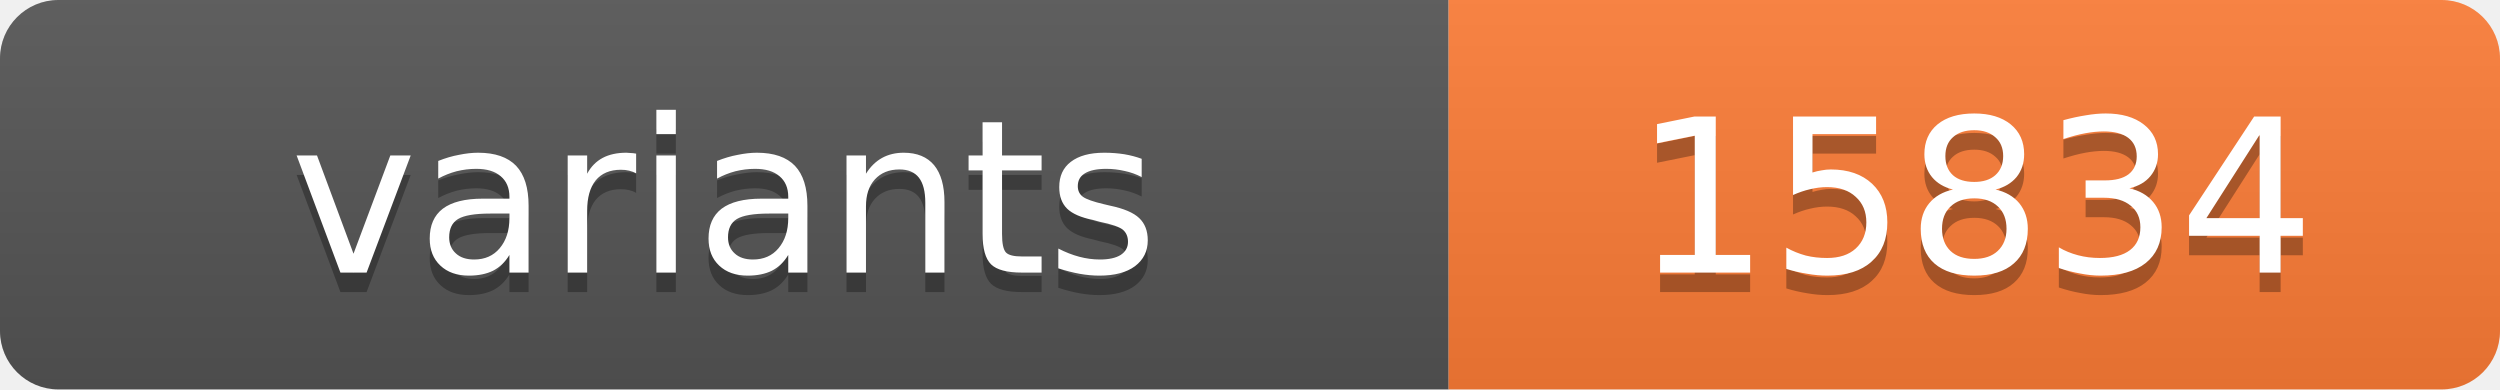
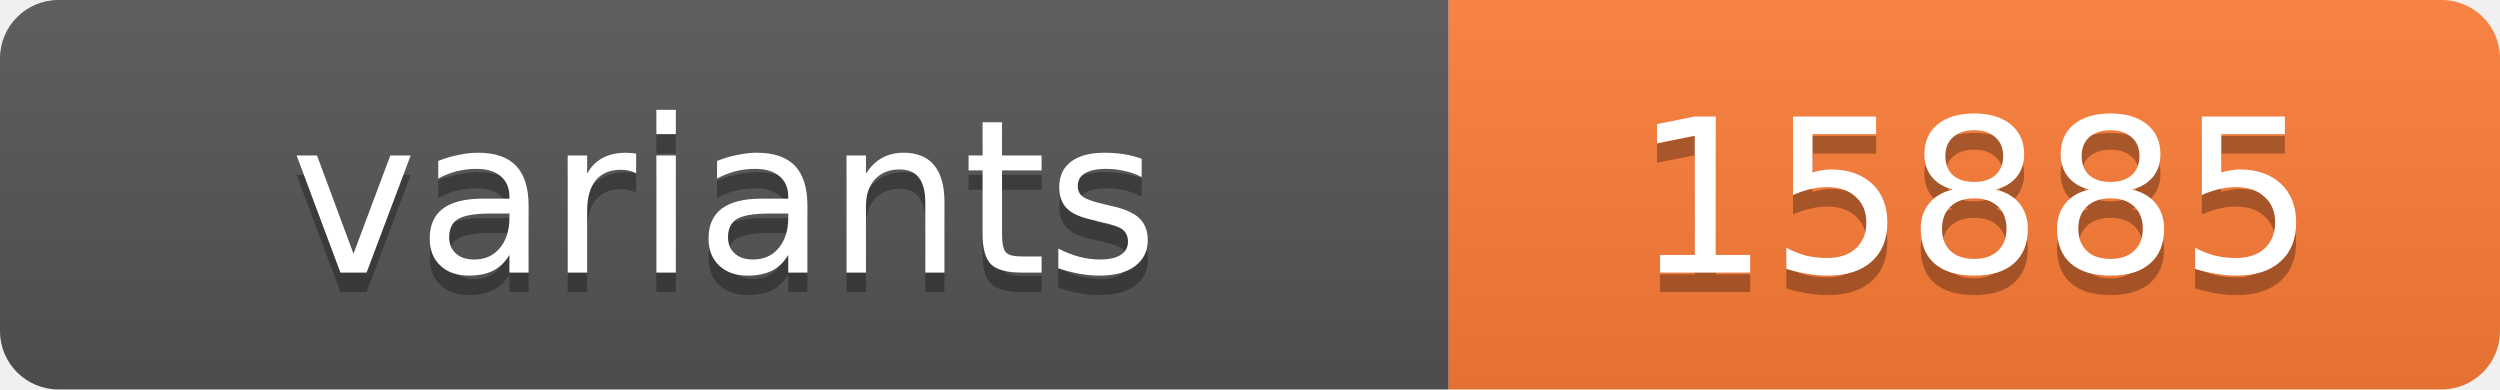
<svg xmlns="http://www.w3.org/2000/svg" width="128.4" height="20">
  <linearGradient id="s" x2="0" y2="100%">
    <stop offset="0" stop-color="#bbb" stop-opacity=".1" />
    <stop offset="1" stop-opacity=".1" />
  </linearGradient>
  <clipPath id="r">
    <rect width="128.4" height="20" rx="3" fill="#fff" />
  </clipPath>
  <g clip-path="url(#r)">
    <rect width="74.4" height="20" fill="#555" />
    <rect x="74.4" width="54.0" height="20" fill="#fe7d37" />
    <rect width="128.4" height="20" fill="url(#s)" />
  </g>
  <g fill="#fff" text-anchor="middle" font-family="Verdana,Geneva,DejaVu Sans,sans-serif" text-rendering="geometricPrecision" font-size="11">
    <text x="37.2" y="15" fill="#010101" fill-opacity=".3">variants</text>
    <text x="37.2" y="14">variants</text>
-     <text x="101.4" y="15" fill="#010101" fill-opacity=".3">15834</text>
-     <text x="101.4" y="14">15834</text>
+     <text x="101.4" y="15" fill="#010101" fill-opacity=".3">15885</text>
+     <text x="101.4" y="14">15885</text>
  </g>
</svg>
